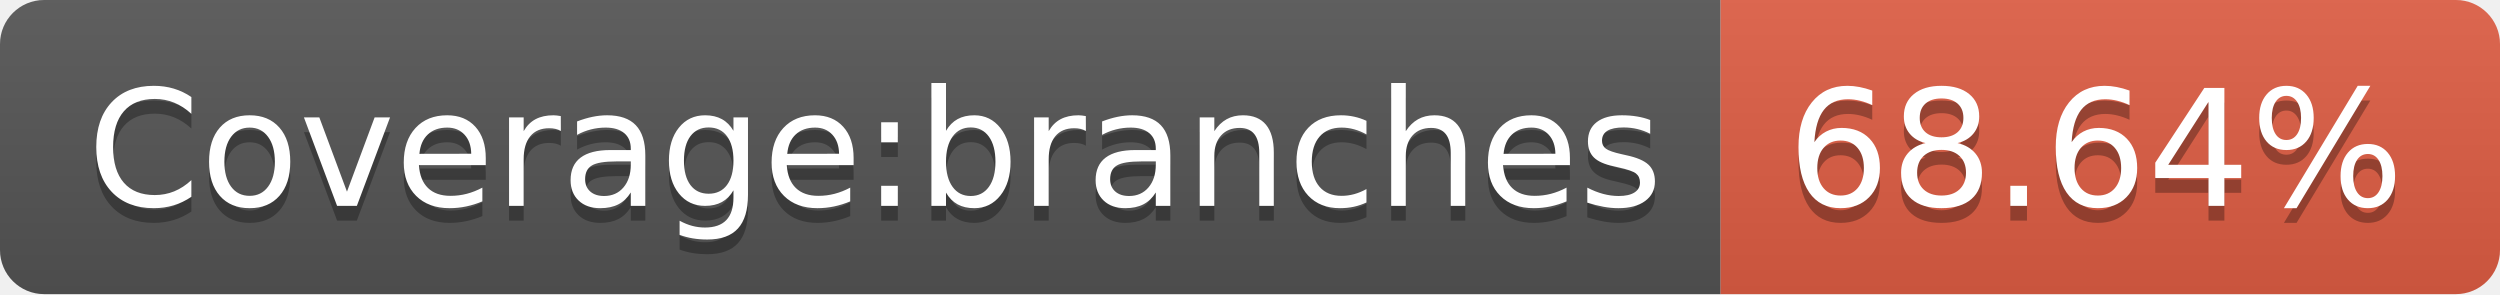
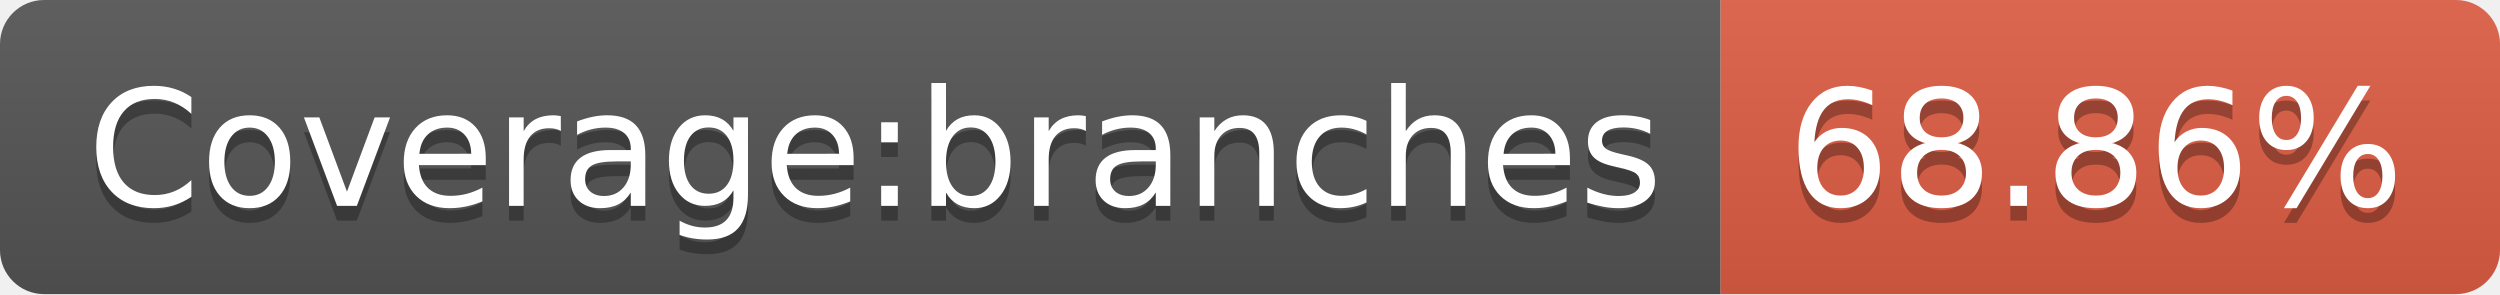
- <svg xmlns="http://www.w3.org/2000/svg" width="170" height="20" role="img" aria-label="Coverage:branches: 68.64%">
+ <svg xmlns="http://www.w3.org/2000/svg" width="170" height="20" role="img" aria-label="Coverage:branches: 68.86%">
  <linearGradient id="s" x2="0" y2="100%">
    <stop offset="0" stop-color="#bbb" stop-opacity=".1" />
    <stop offset="1" stop-opacity=".1" />
  </linearGradient>
  <clipPath id="r">
    <rect width="170" height="20" rx="3" fill="#fff" />
  </clipPath>
  <g clip-path="url(#r)">
    <rect width="117" height="20" fill="#555" />
    <rect x="117" width="53" height="20" fill="#e05d44" />
    <rect width="170" height="20" fill="url(#s)" />
  </g>
  <g fill="#fff" text-anchor="middle" font-family="Verdana,Geneva,DejaVu Sans,sans-serif" text-rendering="geometricPrecision" font-size="110">
    <text aria-hidden="true" x="595" y="150" fill="#010101" fill-opacity=".3" transform="scale(.1)" textLength="1070">Coverage:branches</text>
    <text x="595" y="140" transform="scale(.1)" fill="#fff" textLength="1070">Coverage:branches</text>
-     <text aria-hidden="true" x="1425" y="150" fill="#010101" fill-opacity=".3" transform="scale(.1)" textLength="430">68.64%</text>
-     <text x="1425" y="140" transform="scale(.1)" fill="#fff" textLength="430">68.64%</text>
+     <text aria-hidden="true" x="1425" y="150" fill="#010101" fill-opacity=".3" transform="scale(.1)" textLength="430">68.86%</text>
+     <text x="1425" y="140" transform="scale(.1)" fill="#fff" textLength="430">68.86%</text>
  </g>
</svg>
